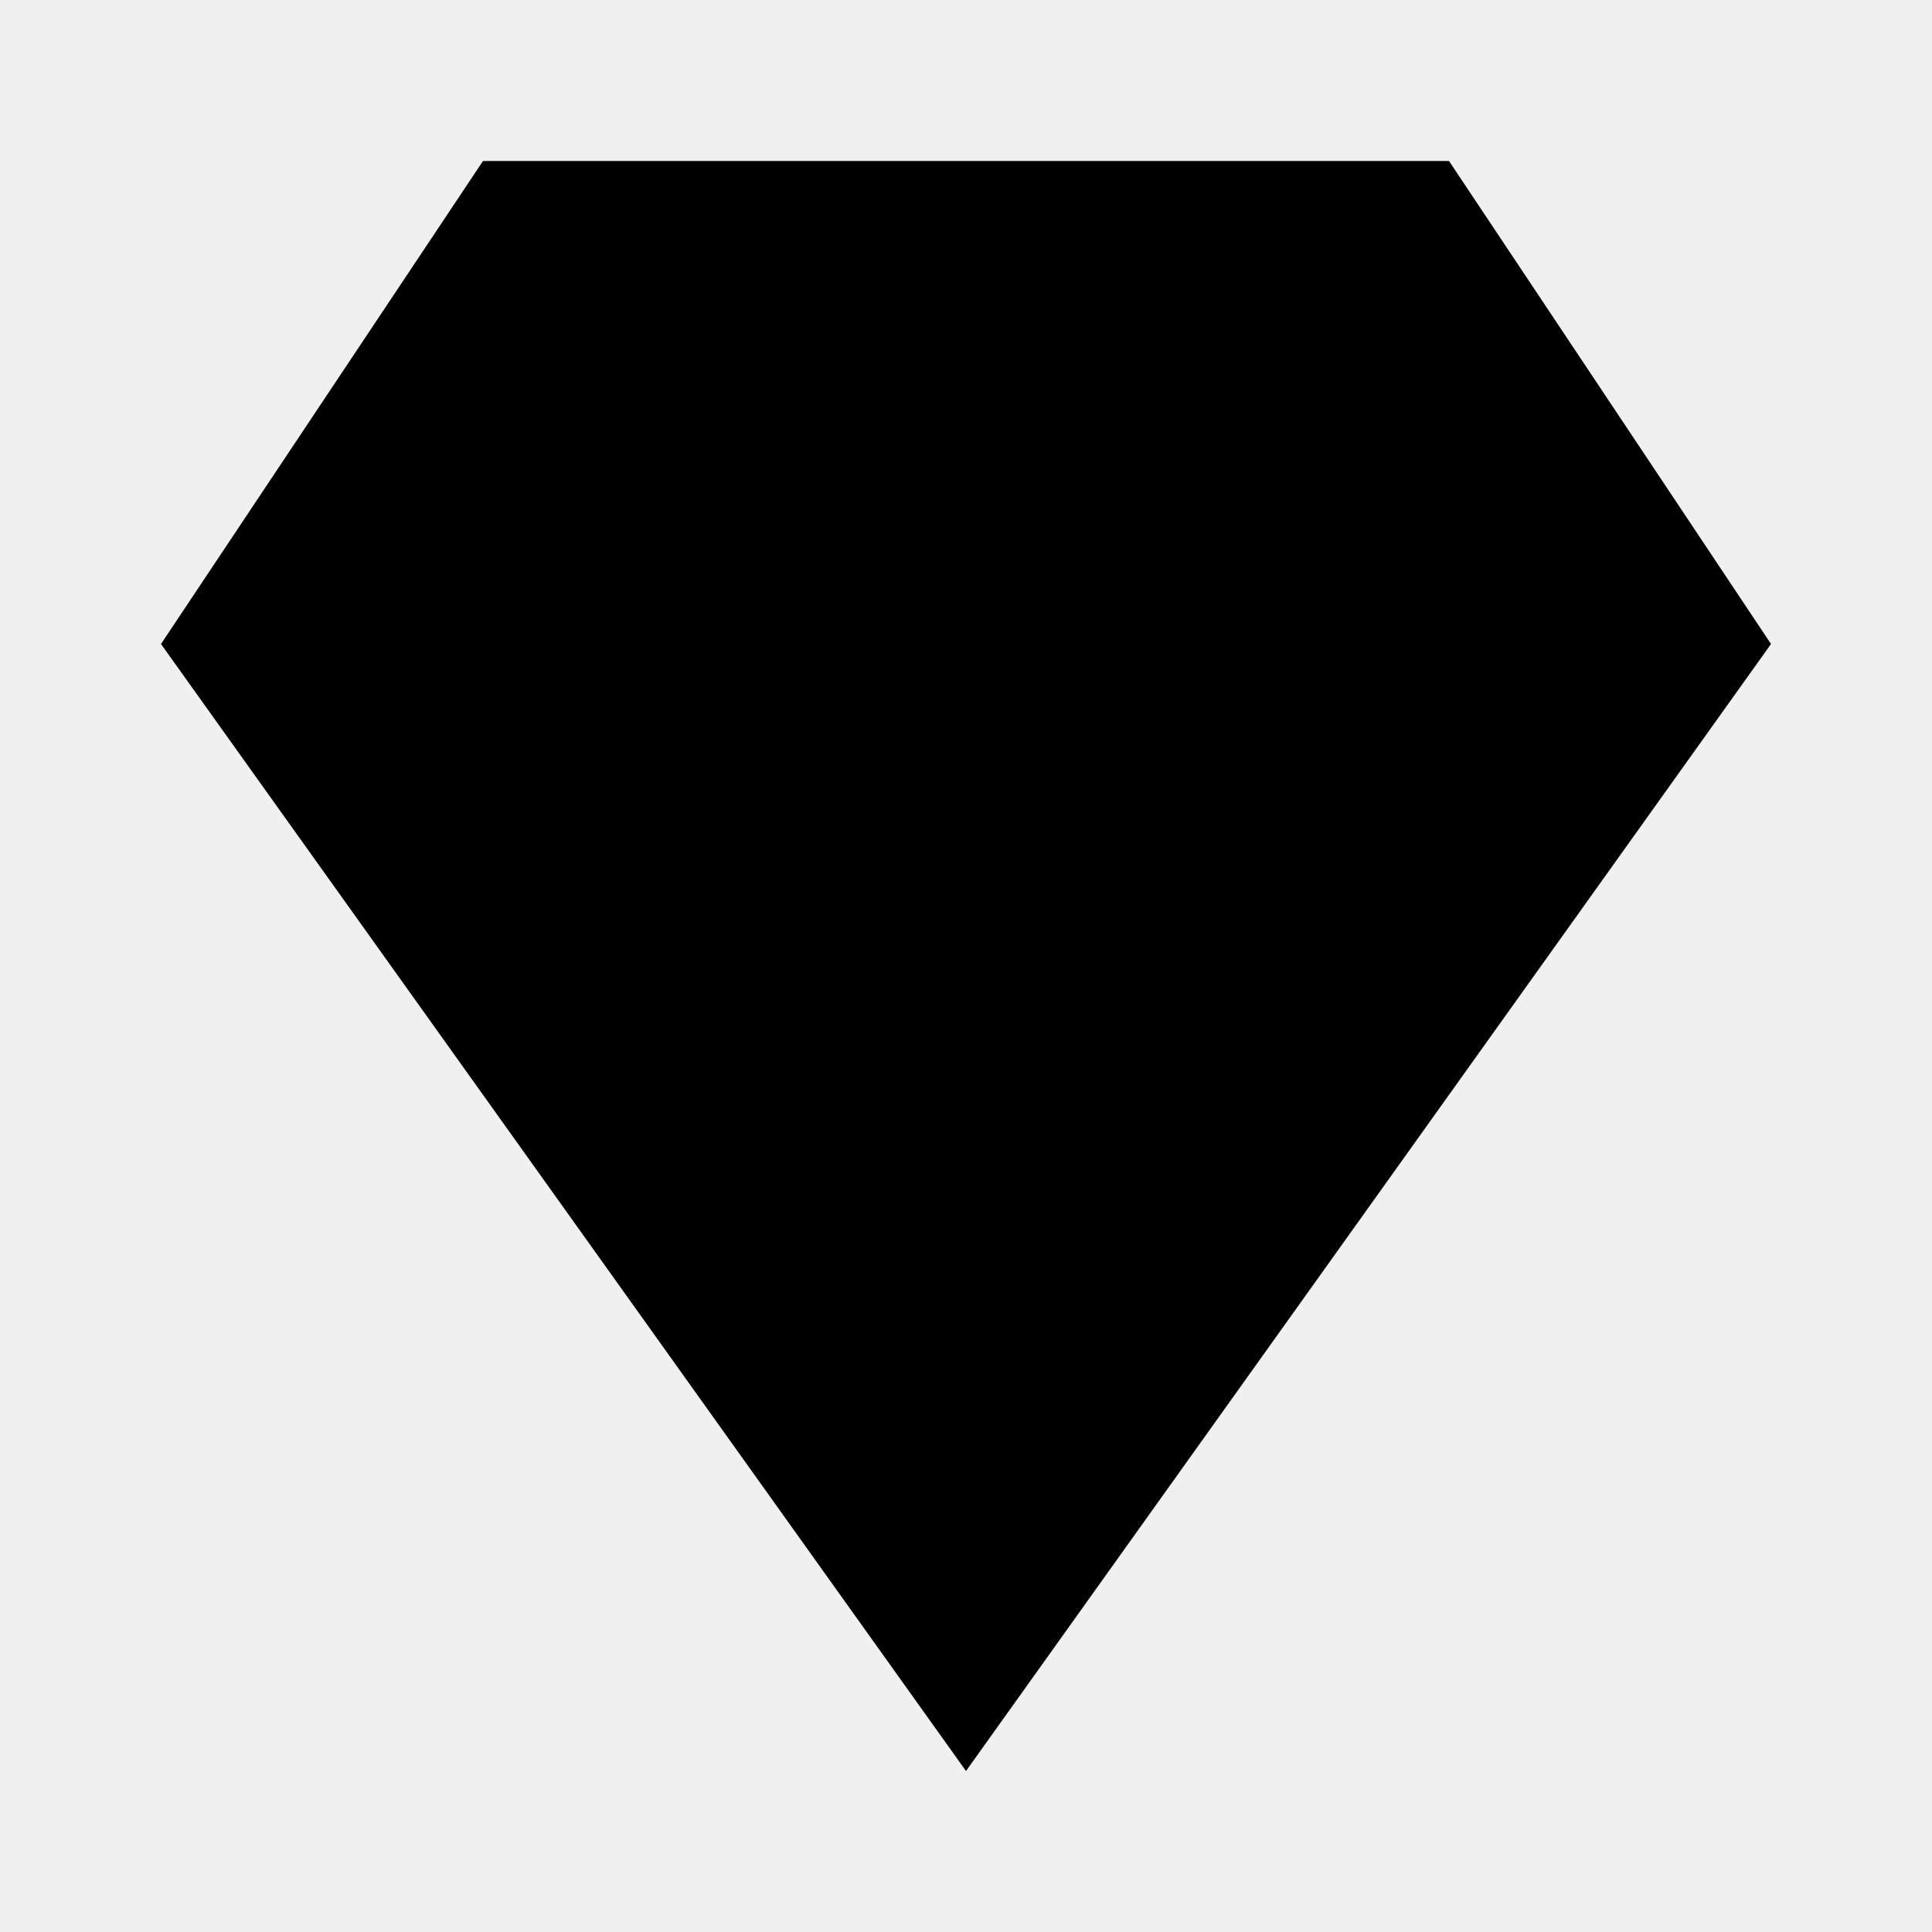
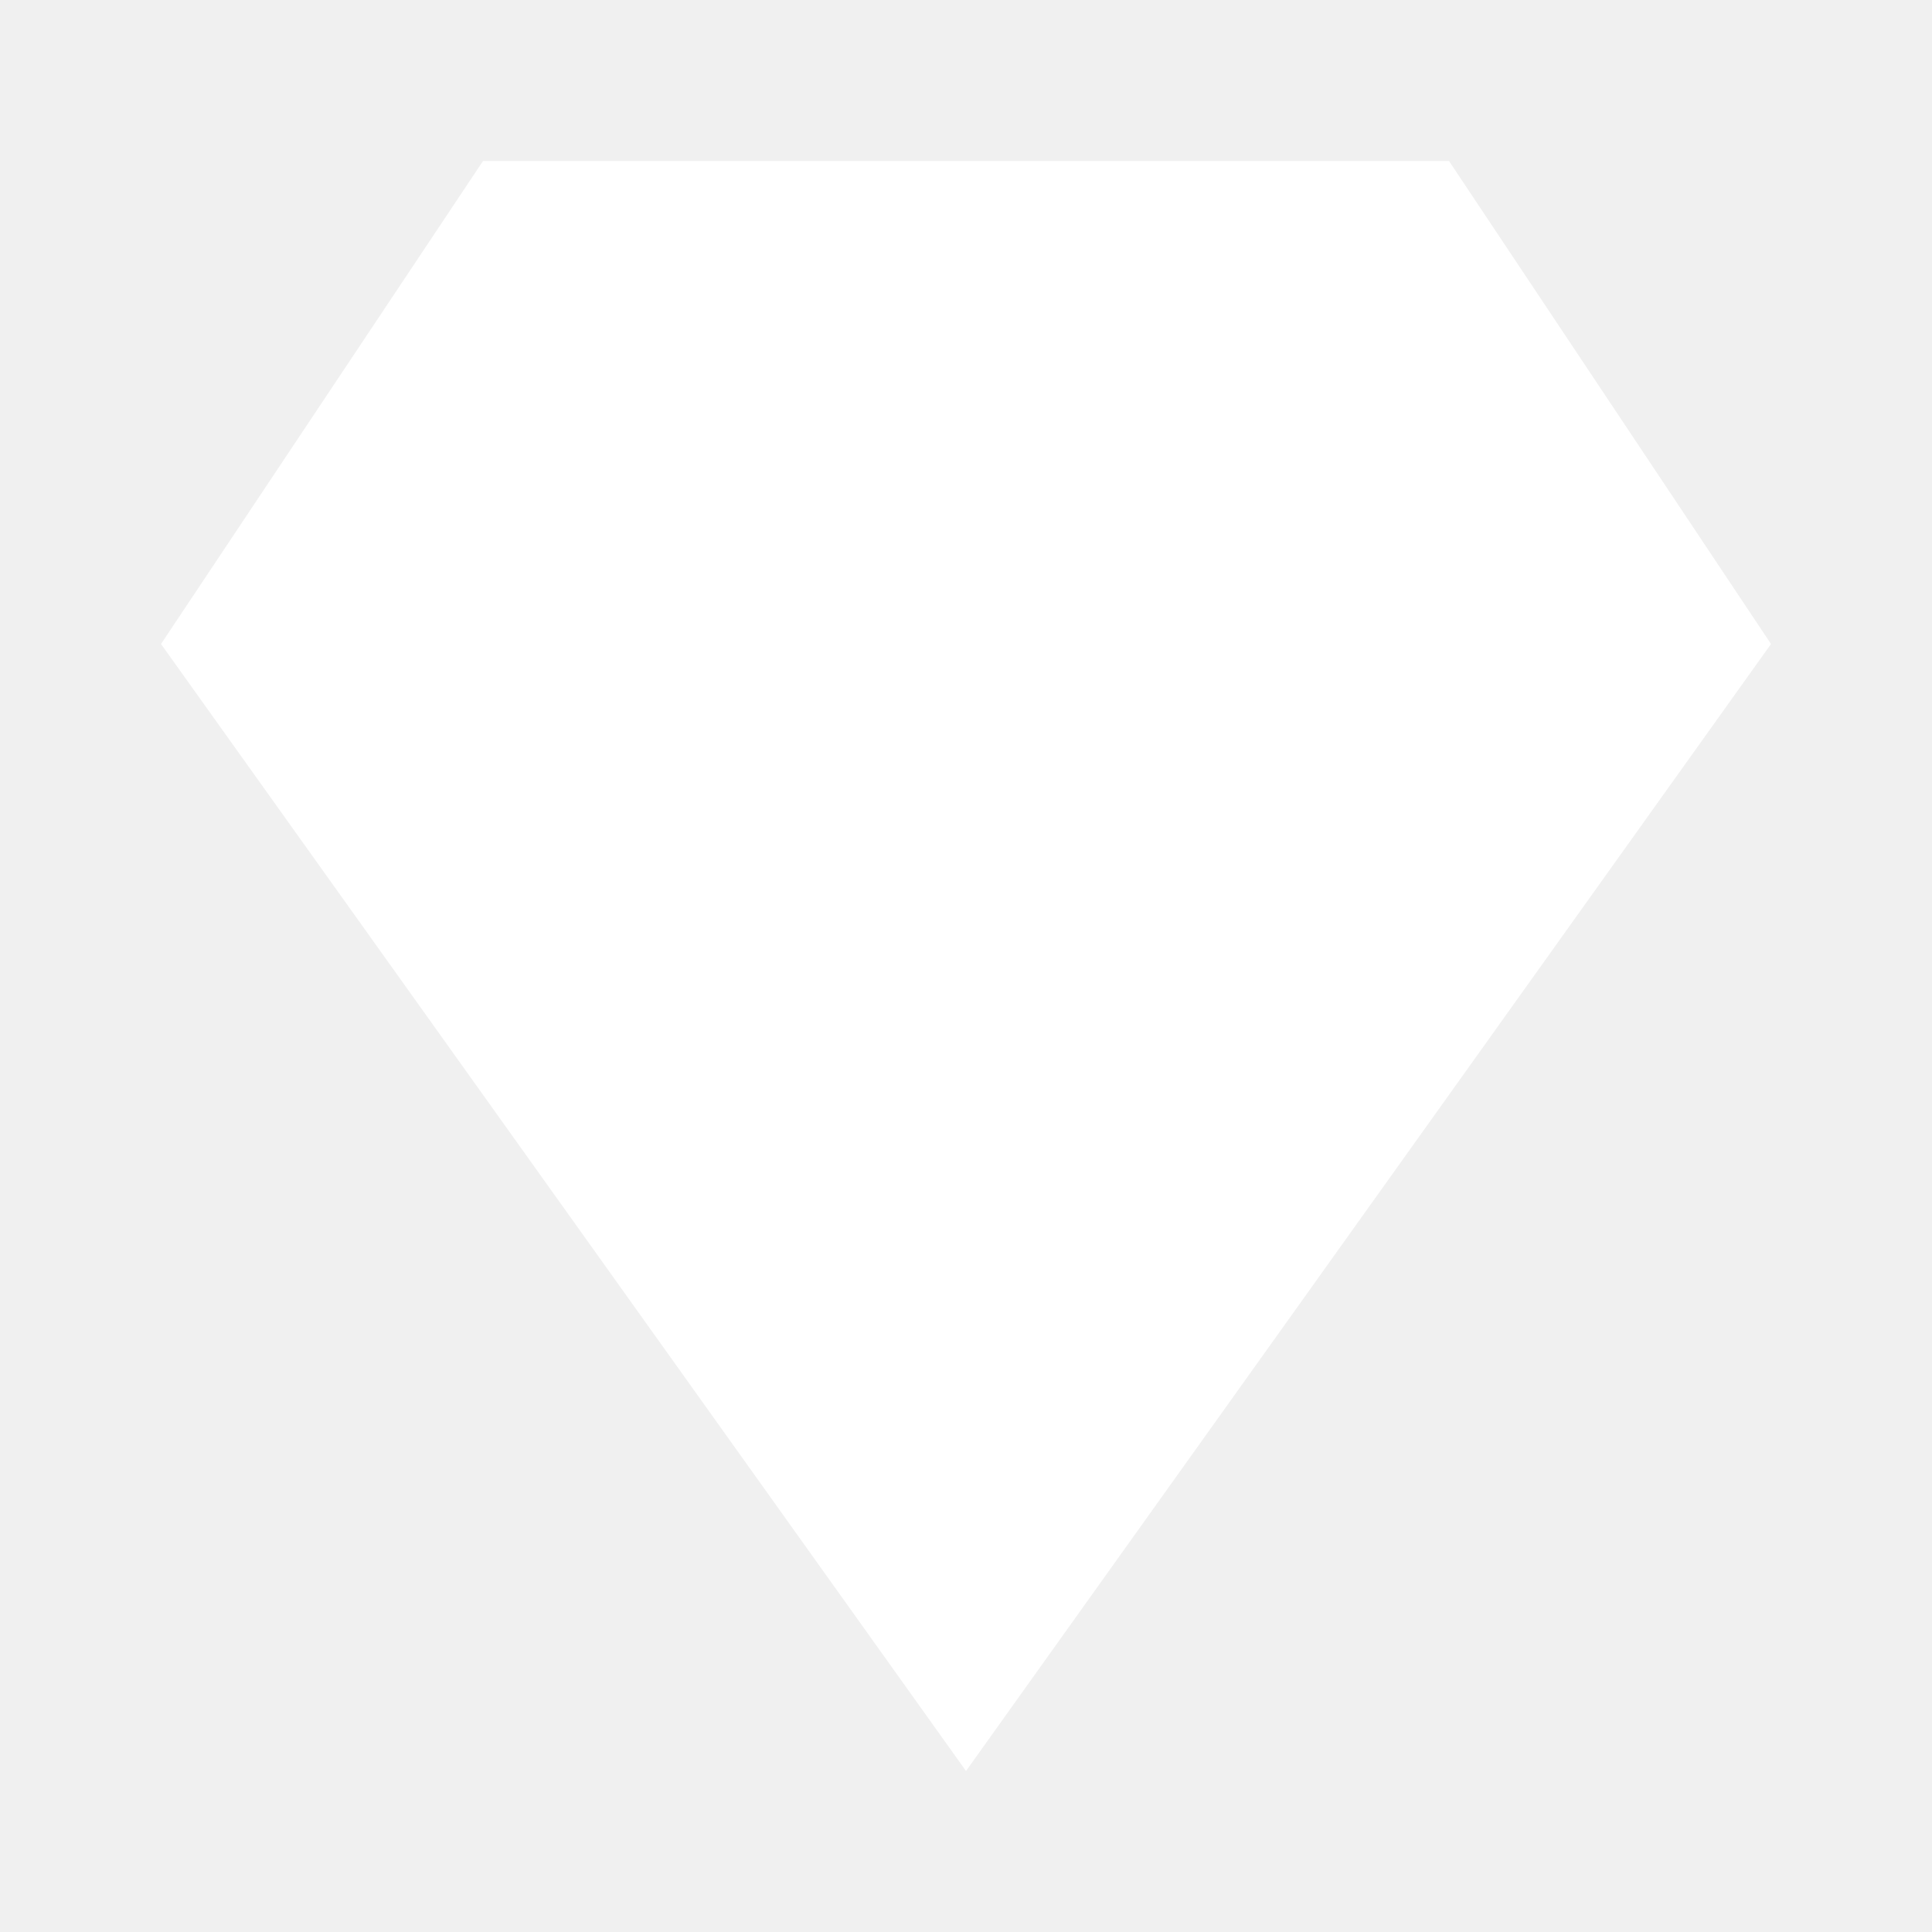
- <svg xmlns="http://www.w3.org/2000/svg" version="1.1" width="24" height="24" viewBox="0 0 24 24">
-   <path fill="#000000" d="M6,2L2,8L12,22L22,8L18,2H6Z" />
+ <svg xmlns="http://www.w3.org/2000/svg" version="1.1" viewBox="0 0 24 24">
+   <path fill="#ffffff" d="M6,2L2,8L12,22L22,8L18,2H6Z" />
</svg>
